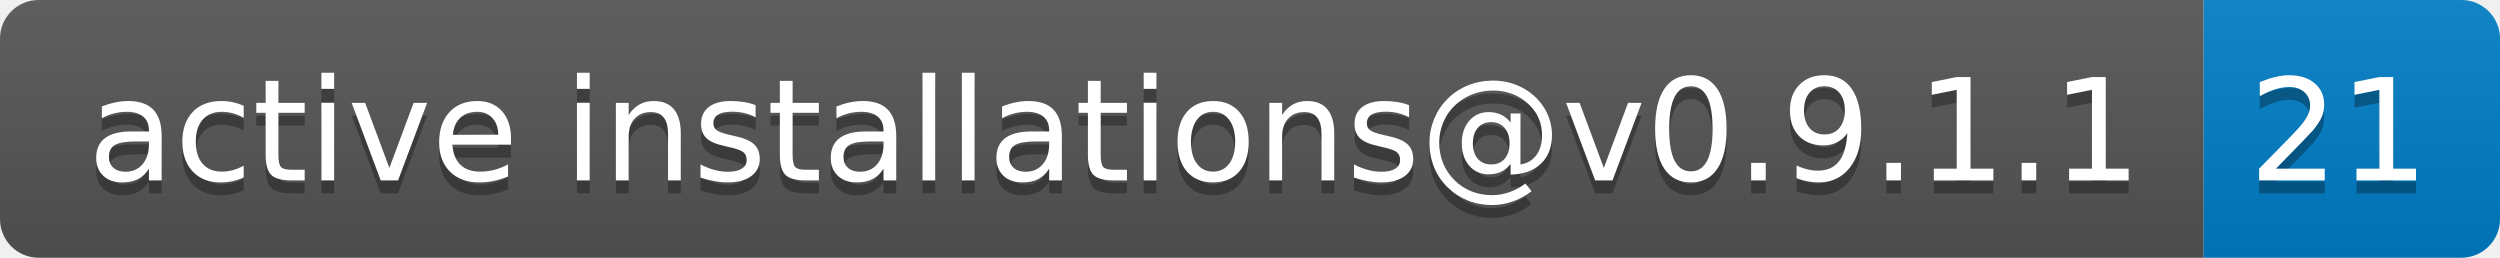
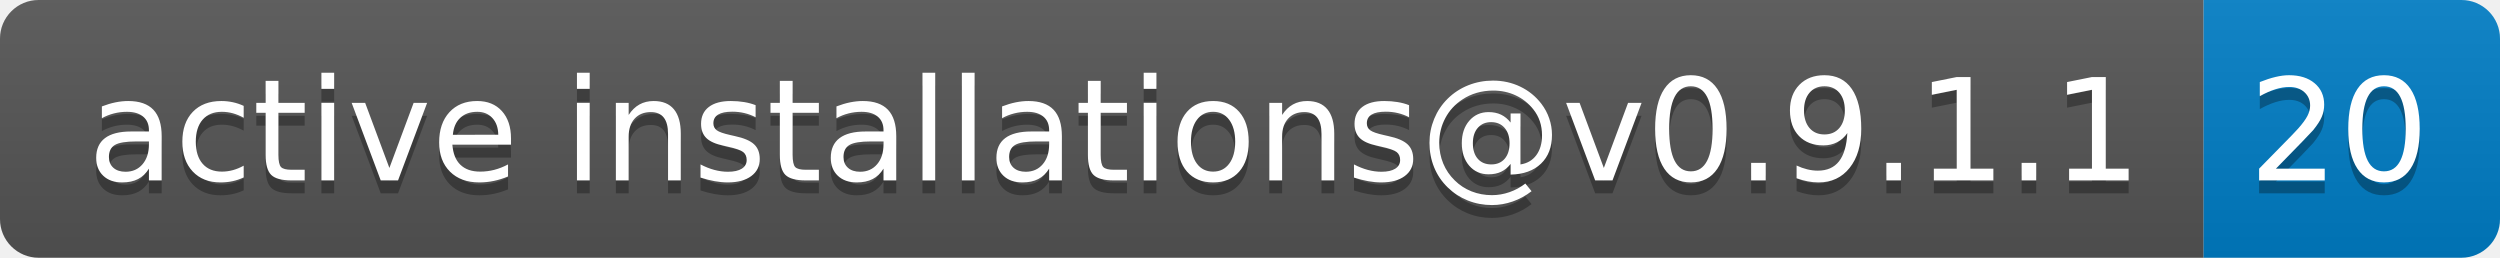
- <svg xmlns="http://www.w3.org/2000/svg" width="194" height="20" role="img" aria-label="active installations@v0.9.1.1: 21">
+ <svg xmlns="http://www.w3.org/2000/svg" width="194" height="20" role="img" aria-label="active installations@v0.9.1.1: 20">
  <linearGradient id="s" x2="0" y2="100%">
    <stop offset="0" stop-color="#bbb" stop-opacity=".1" />
    <stop offset="1" stop-opacity=".1" />
  </linearGradient>
  <clipPath id="r">
    <rect width="194" height="20" rx="3" fill="#fff" />
  </clipPath>
  <g clip-path="url(#r)">
    <rect width="171" height="20" fill="#555" />
    <rect x="171" width="23" height="20" fill="#007ec6" />
    <rect width="194" height="20" fill="url(#s)" />
  </g>
  <g fill="#fff" text-anchor="middle" font-family="Verdana,Geneva,DejaVu Sans,sans-serif" text-rendering="geometricPrecision" font-size="110">
    <text aria-hidden="true" x="865" y="150" fill="#010101" fill-opacity=".3" transform="scale(.1)" textLength="1610">active installations@v0.9.1.1</text>
    <text x="865" y="140" transform="scale(.1)" fill="#fff" textLength="1610">active installations@v0.9.1.1</text>
-     <text aria-hidden="true" x="1815" y="150" fill="#010101" fill-opacity=".3" transform="scale(.1)" textLength="130">21</text>
-     <text x="1815" y="140" transform="scale(.1)" fill="#fff" textLength="130">21</text>
+     <text aria-hidden="true" x="1815" y="150" fill="#010101" fill-opacity=".3" transform="scale(.1)" textLength="130">20</text>
+     <text x="1815" y="140" transform="scale(.1)" fill="#fff" textLength="130">20</text>
  </g>
</svg>
